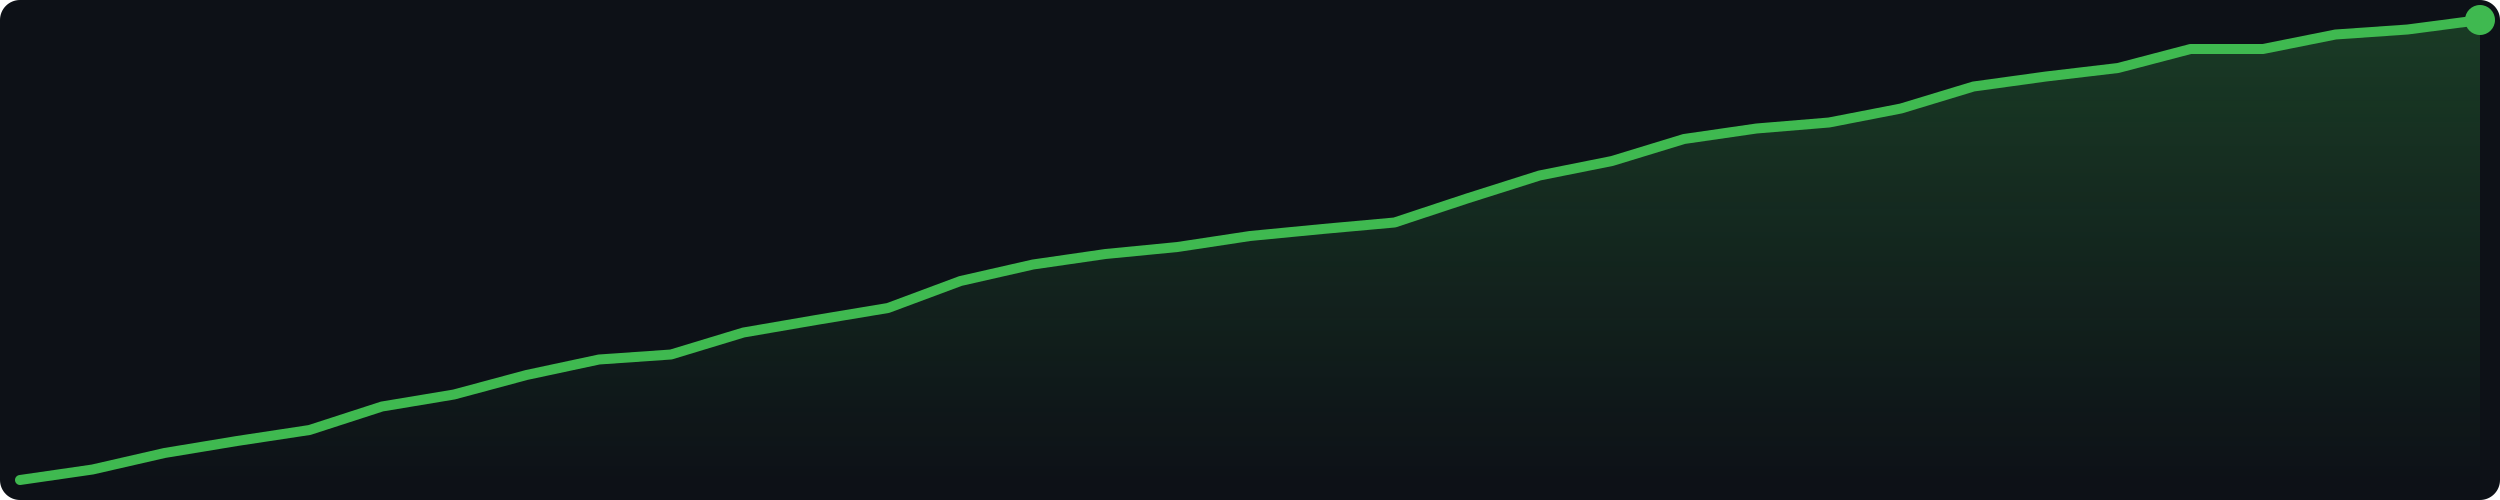
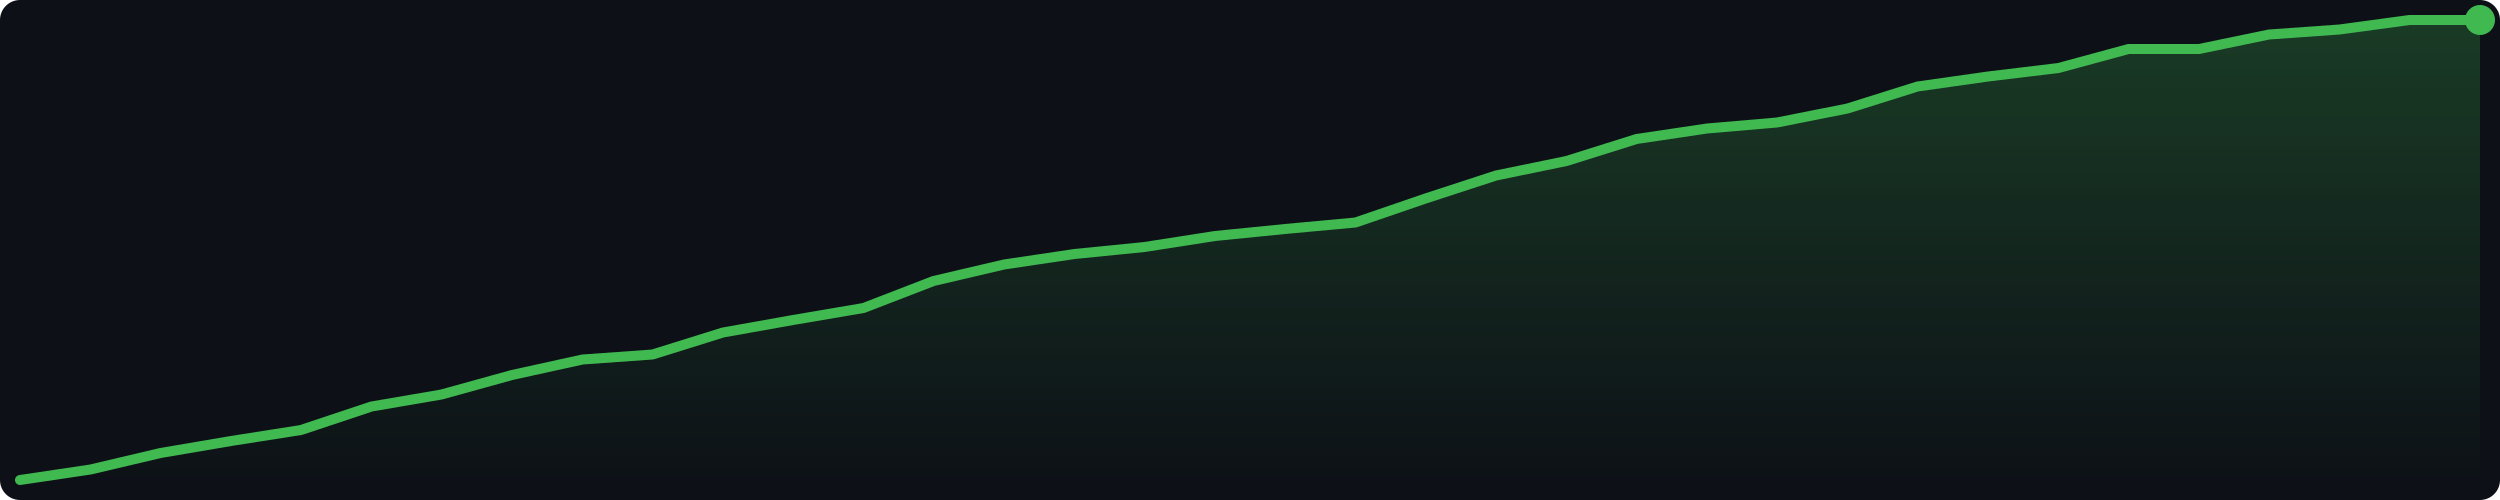
<svg xmlns="http://www.w3.org/2000/svg" width="500" height="100" viewBox="0 0 500 100">
  <defs>
    <linearGradient id="g" x1="0" y1="0" x2="0" y2="1">
      <stop offset="0%" stop-color="#3fb950" stop-opacity="0.25" />
      <stop offset="100%" stop-color="#3fb950" stop-opacity="0.0" />
    </linearGradient>
  </defs>
  <rect width="500" height="100" fill="#0d1117" rx="4" />
-   <polygon points="4.0,96.0 18.5,93.9 32.9,90.6 47.4,88.2 61.9,86.0 76.4,81.3 90.8,78.9 105.3,75.0 119.8,71.9 134.2,70.9 148.7,66.5 163.2,64.0 177.6,61.6 192.1,56.2 206.6,52.9 221.1,50.8 235.5,49.4 250.0,47.2 264.5,45.8 278.9,44.5 293.4,39.7 307.9,35.1 322.4,32.2 336.8,27.8 351.3,25.7 365.8,24.5 380.2,21.7 394.7,17.3 409.2,15.3 423.6,13.6 438.1,9.8 452.6,9.8 467.1,6.9 481.5,5.9 496.0,4.0 496.0,96 4.0,96" fill="url(#g)" />
-   <polyline points="4.0,96.0 18.5,93.9 32.9,90.6 47.4,88.2 61.9,86.0 76.4,81.3 90.8,78.9 105.3,75.0 119.8,71.9 134.2,70.9 148.7,66.5 163.2,64.0 177.6,61.6 192.1,56.2 206.6,52.9 221.1,50.8 235.5,49.4 250.0,47.2 264.5,45.8 278.9,44.5 293.4,39.7 307.9,35.1 322.4,32.2 336.8,27.8 351.3,25.7 365.8,24.5 380.2,21.7 394.7,17.3 409.2,15.3 423.6,13.6 438.1,9.8 452.6,9.8 467.1,6.9 481.5,5.9 496.0,4.0" fill="none" stroke="#3fb950" stroke-width="2" stroke-linejoin="round" stroke-linecap="round" />
+   <polygon points="4.0,96.0 18.1,93.9 32.1,90.6 46.2,88.2 60.2,86.0 74.3,81.3 88.3,78.9 102.4,75.0 116.5,71.9 130.5,70.9 144.6,66.5 158.6,64.0 172.7,61.6 186.7,56.2 200.8,52.9 214.9,50.8 228.9,49.4 243.0,47.2 257.0,45.8 271.1,44.5 285.1,39.7 299.2,35.1 313.3,32.2 327.3,27.8 341.4,25.7 355.4,24.5 369.5,21.7 383.5,17.3 397.6,15.3 411.7,13.6 425.7,9.8 439.8,9.8 453.8,6.9 467.9,5.9 481.9,4.0 496.0,4.0 496.0,96 4.0,96" fill="url(#g)" />
+   <polyline points="4.0,96.0 18.1,93.9 32.1,90.6 46.2,88.2 60.2,86.0 74.3,81.3 88.3,78.9 102.4,75.0 116.5,71.9 130.5,70.9 144.6,66.5 158.6,64.0 172.7,61.6 186.7,56.2 200.8,52.9 214.9,50.8 228.9,49.4 243.0,47.2 257.0,45.8 271.1,44.5 285.1,39.7 299.2,35.1 313.3,32.2 327.3,27.8 341.4,25.7 355.4,24.5 369.5,21.7 383.5,17.3 397.6,15.3 411.7,13.6 425.7,9.8 439.8,9.8 453.8,6.9 467.9,5.9 481.9,4.0 496.0,4.0" fill="none" stroke="#3fb950" stroke-width="2" stroke-linejoin="round" stroke-linecap="round" />
  <circle cx="496.0" cy="4.0" r="3" fill="#3fb950" />
</svg>
